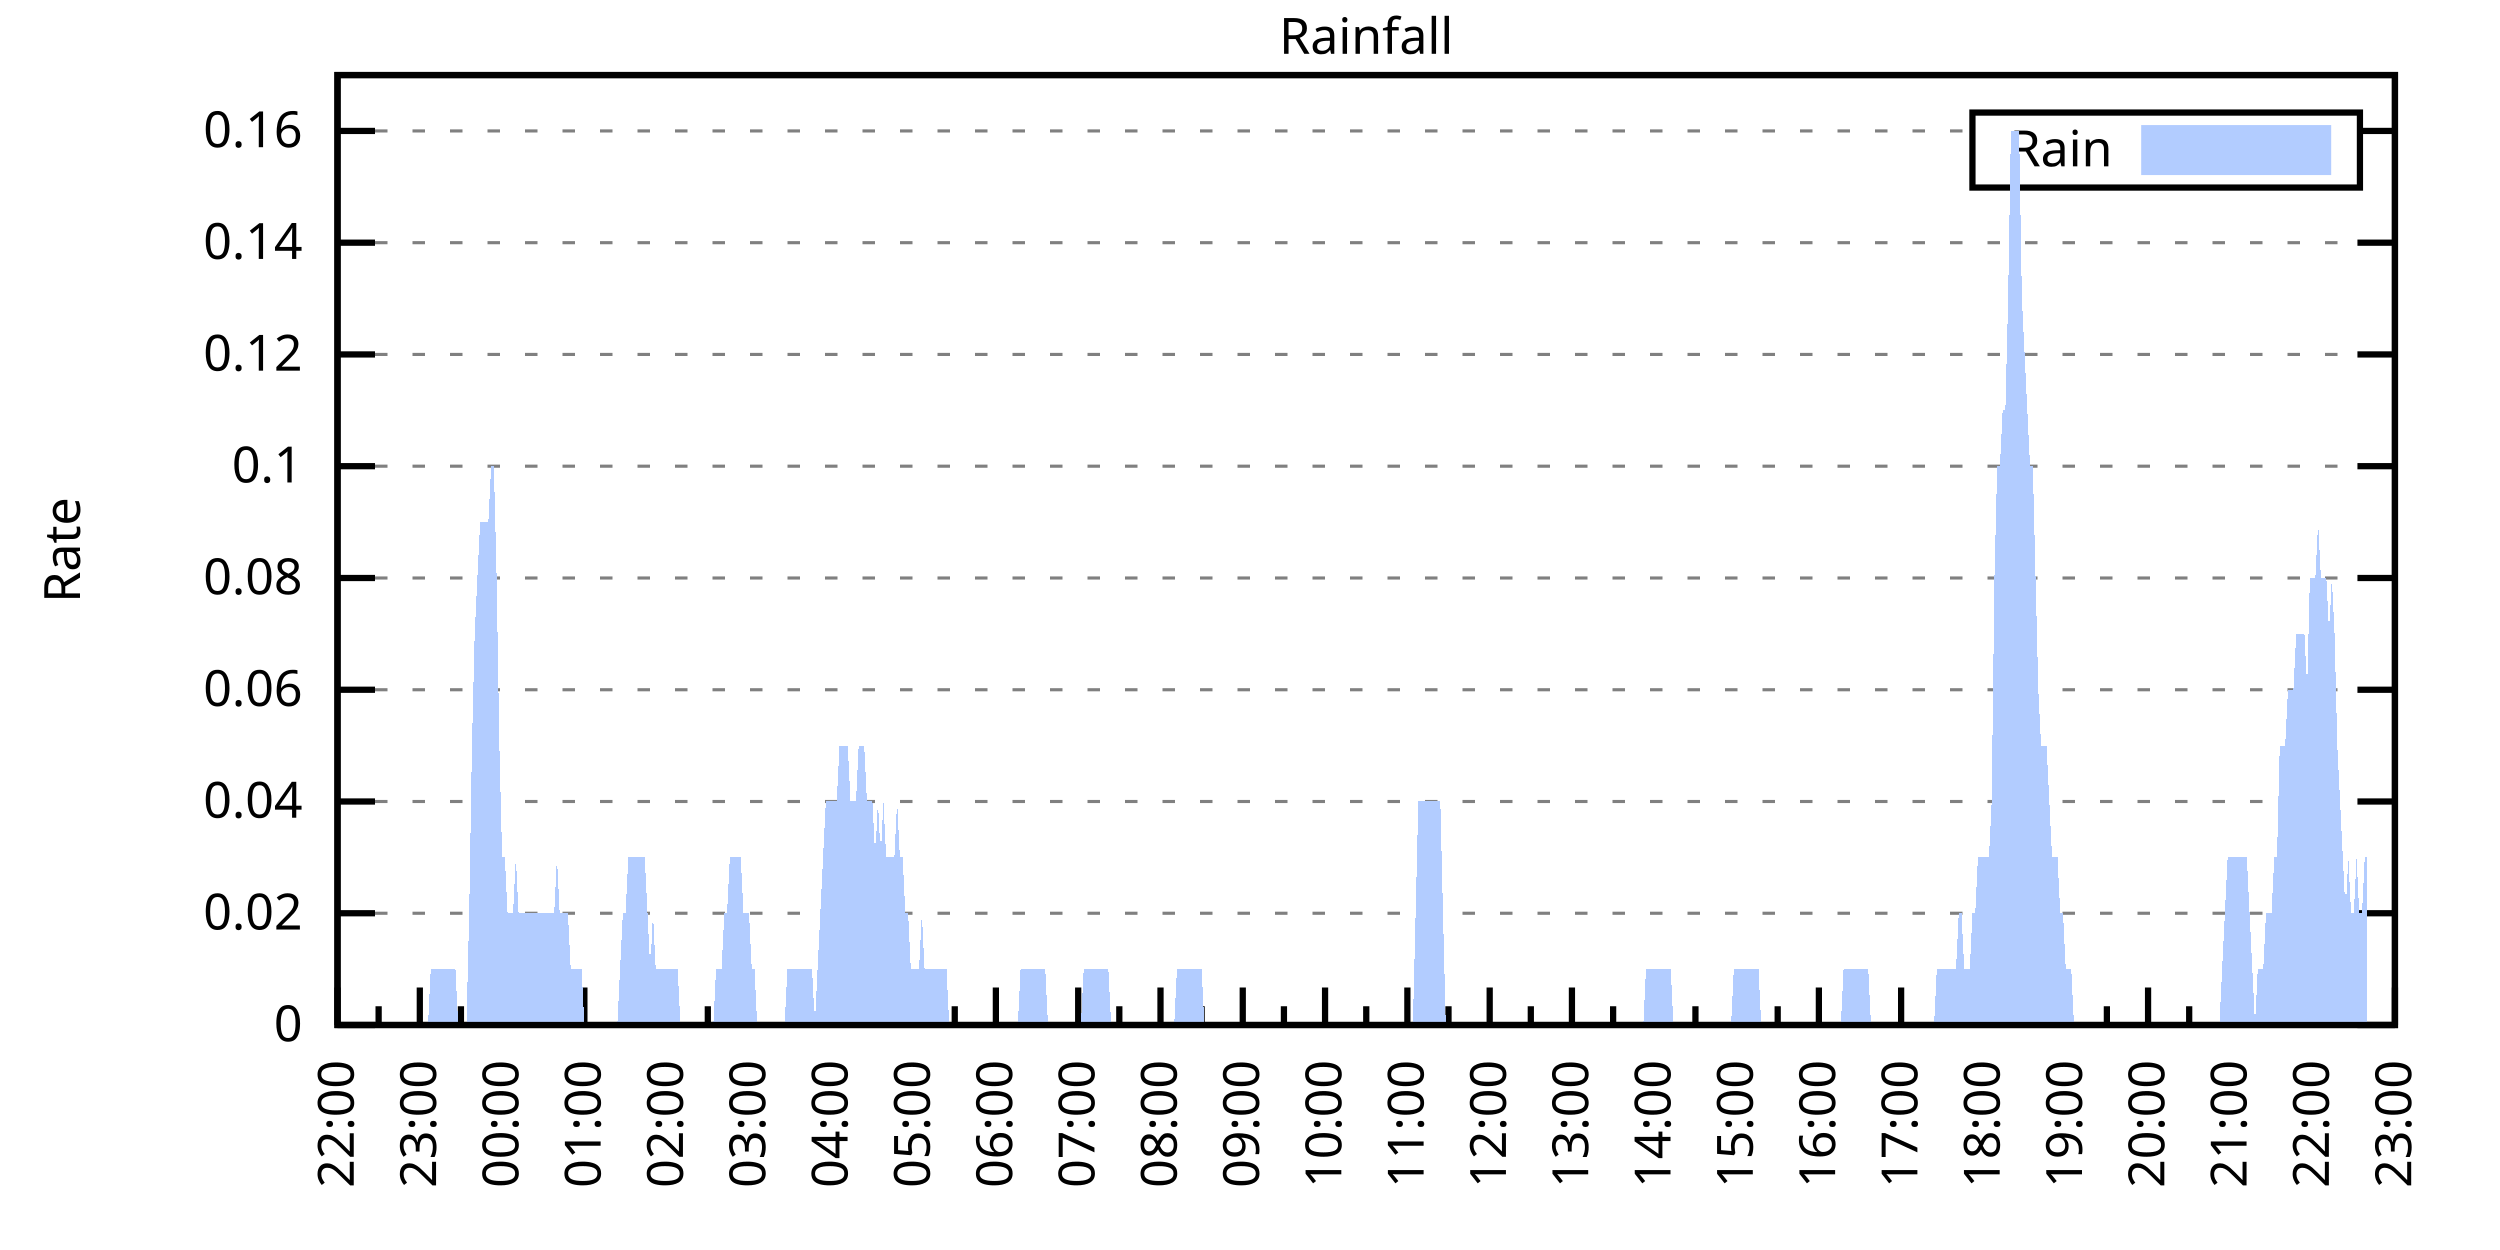
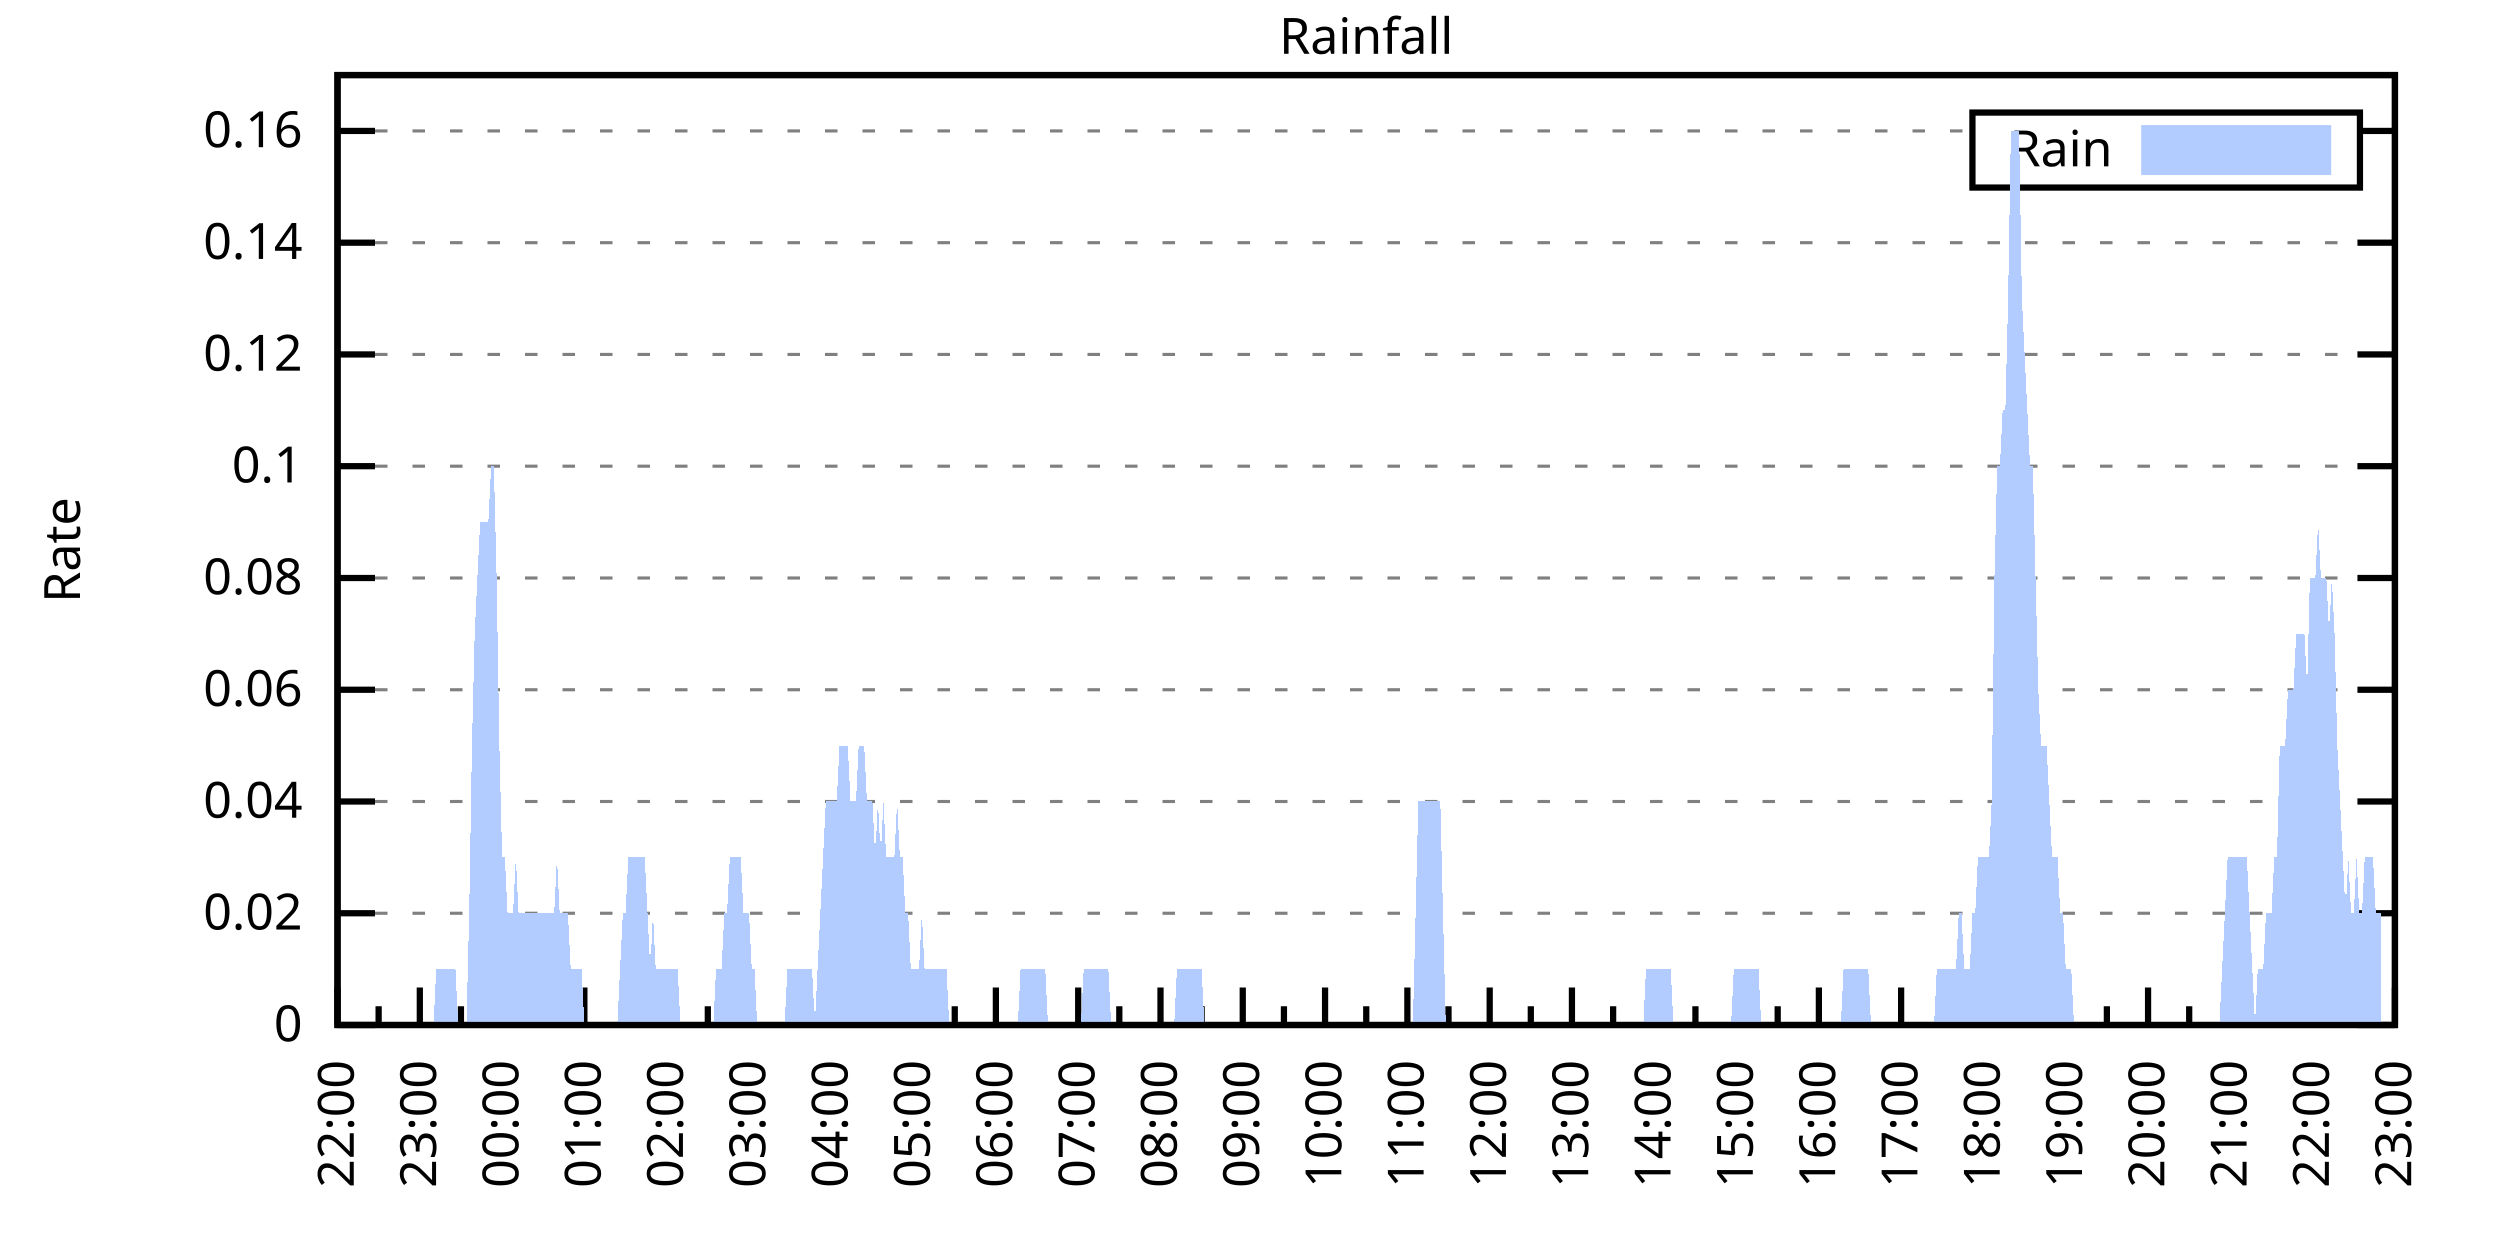
<svg xmlns="http://www.w3.org/2000/svg" xmlns:xlink="http://www.w3.org/1999/xlink" width="400" height="200" viewBox="0 0 400 200">
  <g id="gnuplot_canvas">
    <rect x="0" y="0" width="400" height="200" fill="none" />
    <defs>
      <circle id="gpDot" r="0.5" stroke-width="0.5" stroke="currentColor" />
      <path id="gpPt0" stroke-width="0.333" stroke="currentColor" d="M-1,0 h2 M0,-1 v2" />
      <path id="gpPt1" stroke-width="0.333" stroke="currentColor" d="M-1,-1 L1,1 M1,-1 L-1,1" />
      <path id="gpPt2" stroke-width="0.333" stroke="currentColor" d="M-1,0 L1,0 M0,-1 L0,1 M-1,-1 L1,1 M-1,1 L1,-1" />
      <rect id="gpPt3" stroke-width="0.333" stroke="currentColor" x="-1" y="-1" width="2" height="2" />
      <rect id="gpPt4" stroke-width="0.333" stroke="currentColor" fill="currentColor" x="-1" y="-1" width="2" height="2" />
      <circle id="gpPt5" stroke-width="0.333" stroke="currentColor" cx="0" cy="0" r="1" />
      <use xlink:href="#gpPt5" id="gpPt6" fill="currentColor" stroke="none" />
      <path id="gpPt7" stroke-width="0.333" stroke="currentColor" d="M0,-1.33 L-1.33,0.67 L1.33,0.67 z" />
      <use xlink:href="#gpPt7" id="gpPt8" fill="currentColor" stroke="none" />
      <use xlink:href="#gpPt7" id="gpPt9" stroke="currentColor" transform="rotate(180)" />
      <use xlink:href="#gpPt9" id="gpPt10" fill="currentColor" stroke="none" />
      <use xlink:href="#gpPt3" id="gpPt11" stroke="currentColor" transform="rotate(45)" />
      <use xlink:href="#gpPt11" id="gpPt12" fill="currentColor" stroke="none" />
      <path id="gpPt13" stroke-width="0.333" stroke="currentColor" d="M0,1.330 L1.265,0.411 L0.782,-1.067 L-0.782,-1.076 L-1.265,0.411 z" />
      <use xlink:href="#gpPt13" id="gpPt14" fill="currentColor" stroke="none" />
      <filter id="textbox" filterUnits="objectBoundingBox" x="0" y="0" height="1" width="1">
        <feFlood flood-color="white" flood-opacity="1" result="bgnd" />
        <feComposite in="SourceGraphic" in2="bgnd" operator="atop" />
      </filter>
      <filter id="greybox" filterUnits="objectBoundingBox" x="0" y="0" height="1" width="1">
        <feFlood flood-color="lightgrey" flood-opacity="1" result="grey" />
        <feComposite in="SourceGraphic" in2="grey" operator="atop" />
      </filter>
    </defs>
    <g fill="none" color="white" stroke="currentColor" stroke-width="1.00" stroke-linecap="butt" stroke-linejoin="miter">
</g>
    <g fill="none" color="black" stroke="currentColor" stroke-width="1.00" stroke-linecap="butt" stroke-linejoin="miter">
      <g stroke="none" shape-rendering="crispEdges">
        <polygon fill="rgb(255, 255, 255)" points="54.00,164.00 383.18,164.00 383.18,12.02 54.00,12.02 " />
      </g>
    </g>
    <g fill="none" color="black" stroke="currentColor" stroke-width="1.00" stroke-linecap="butt" stroke-linejoin="miter">
</g>
    <g fill="none" color="black" stroke="black" stroke-width="0.50" stroke-linecap="butt" stroke-linejoin="miter">
</g>
    <g fill="none" color="gray" stroke="currentColor" stroke-width="0.50" stroke-linecap="butt" stroke-linejoin="miter">
      <path stroke="gray" stroke-dasharray="2,4" class="gridline" d="M54.00,164.00 L383.19,164.00  " />
    </g>
    <g fill="none" color="gray" stroke="gray" stroke-width="1.00" stroke-linecap="butt" stroke-linejoin="miter">
</g>
    <g fill="none" color="black" stroke="currentColor" stroke-width="1.00" stroke-linecap="butt" stroke-linejoin="miter">
      <path stroke="black" d="M54.00,164.00 L60.00,164.00 M383.19,164.00 L377.19,164.00  " />
      <g transform="translate(48.40,166.60)" stroke="none" fill="black" font-family="Sans" font-size="8.00" text-anchor="end">
        <text>
          <tspan font-family="Sans"> 0</tspan>
        </text>
      </g>
    </g>
    <g fill="none" color="black" stroke="currentColor" stroke-width="1.00" stroke-linecap="butt" stroke-linejoin="miter">
</g>
    <g fill="none" color="black" stroke="black" stroke-width="0.50" stroke-linecap="butt" stroke-linejoin="miter">
</g>
    <g fill="none" color="gray" stroke="currentColor" stroke-width="0.50" stroke-linecap="butt" stroke-linejoin="miter">
      <path stroke="gray" stroke-dasharray="2,4" class="gridline" d="M54.00,146.12 L383.19,146.12  " />
    </g>
    <g fill="none" color="gray" stroke="gray" stroke-width="1.00" stroke-linecap="butt" stroke-linejoin="miter">
</g>
    <g fill="none" color="black" stroke="currentColor" stroke-width="1.00" stroke-linecap="butt" stroke-linejoin="miter">
      <path stroke="black" d="M54.00,146.12 L60.00,146.12 M383.19,146.12 L377.19,146.12  " />
      <g transform="translate(48.40,148.72)" stroke="none" fill="black" font-family="Sans" font-size="8.00" text-anchor="end">
        <text>
          <tspan font-family="Sans"> 0.02</tspan>
        </text>
      </g>
    </g>
    <g fill="none" color="black" stroke="currentColor" stroke-width="1.00" stroke-linecap="butt" stroke-linejoin="miter">
</g>
    <g fill="none" color="black" stroke="black" stroke-width="0.50" stroke-linecap="butt" stroke-linejoin="miter">
</g>
    <g fill="none" color="gray" stroke="currentColor" stroke-width="0.50" stroke-linecap="butt" stroke-linejoin="miter">
      <path stroke="gray" stroke-dasharray="2,4" class="gridline" d="M54.00,128.24 L383.19,128.24  " />
    </g>
    <g fill="none" color="gray" stroke="gray" stroke-width="1.00" stroke-linecap="butt" stroke-linejoin="miter">
</g>
    <g fill="none" color="black" stroke="currentColor" stroke-width="1.00" stroke-linecap="butt" stroke-linejoin="miter">
      <path stroke="black" d="M54.00,128.24 L60.00,128.24 M383.19,128.24 L377.19,128.24  " />
      <g transform="translate(48.40,130.84)" stroke="none" fill="black" font-family="Sans" font-size="8.00" text-anchor="end">
        <text>
          <tspan font-family="Sans"> 0.04</tspan>
        </text>
      </g>
    </g>
    <g fill="none" color="black" stroke="currentColor" stroke-width="1.00" stroke-linecap="butt" stroke-linejoin="miter">
</g>
    <g fill="none" color="black" stroke="black" stroke-width="0.50" stroke-linecap="butt" stroke-linejoin="miter">
</g>
    <g fill="none" color="gray" stroke="currentColor" stroke-width="0.50" stroke-linecap="butt" stroke-linejoin="miter">
      <path stroke="gray" stroke-dasharray="2,4" class="gridline" d="M54.00,110.36 L383.19,110.36  " />
    </g>
    <g fill="none" color="gray" stroke="gray" stroke-width="1.00" stroke-linecap="butt" stroke-linejoin="miter">
</g>
    <g fill="none" color="black" stroke="currentColor" stroke-width="1.00" stroke-linecap="butt" stroke-linejoin="miter">
      <path stroke="black" d="M54.00,110.36 L60.00,110.36 M383.19,110.36 L377.19,110.36  " />
      <g transform="translate(48.40,112.96)" stroke="none" fill="black" font-family="Sans" font-size="8.00" text-anchor="end">
        <text>
          <tspan font-family="Sans"> 0.06</tspan>
        </text>
      </g>
    </g>
    <g fill="none" color="black" stroke="currentColor" stroke-width="1.00" stroke-linecap="butt" stroke-linejoin="miter">
</g>
    <g fill="none" color="black" stroke="black" stroke-width="0.50" stroke-linecap="butt" stroke-linejoin="miter">
</g>
    <g fill="none" color="gray" stroke="currentColor" stroke-width="0.50" stroke-linecap="butt" stroke-linejoin="miter">
      <path stroke="gray" stroke-dasharray="2,4" class="gridline" d="M54.00,92.48 L383.19,92.48  " />
    </g>
    <g fill="none" color="gray" stroke="gray" stroke-width="1.00" stroke-linecap="butt" stroke-linejoin="miter">
</g>
    <g fill="none" color="black" stroke="currentColor" stroke-width="1.00" stroke-linecap="butt" stroke-linejoin="miter">
      <path stroke="black" d="M54.00,92.48 L60.00,92.48 M383.19,92.48 L377.19,92.48  " />
      <g transform="translate(48.40,95.08)" stroke="none" fill="black" font-family="Sans" font-size="8.00" text-anchor="end">
        <text>
          <tspan font-family="Sans"> 0.08</tspan>
        </text>
      </g>
    </g>
    <g fill="none" color="black" stroke="currentColor" stroke-width="1.00" stroke-linecap="butt" stroke-linejoin="miter">
</g>
    <g fill="none" color="black" stroke="black" stroke-width="0.50" stroke-linecap="butt" stroke-linejoin="miter">
</g>
    <g fill="none" color="gray" stroke="currentColor" stroke-width="0.50" stroke-linecap="butt" stroke-linejoin="miter">
      <path stroke="gray" stroke-dasharray="2,4" class="gridline" d="M54.00,74.59 L383.19,74.59  " />
    </g>
    <g fill="none" color="gray" stroke="gray" stroke-width="1.00" stroke-linecap="butt" stroke-linejoin="miter">
</g>
    <g fill="none" color="black" stroke="currentColor" stroke-width="1.00" stroke-linecap="butt" stroke-linejoin="miter">
      <path stroke="black" d="M54.00,74.59 L60.00,74.59 M383.19,74.59 L377.19,74.59  " />
      <g transform="translate(48.40,77.19)" stroke="none" fill="black" font-family="Sans" font-size="8.00" text-anchor="end">
        <text>
          <tspan font-family="Sans"> 0.1</tspan>
        </text>
      </g>
    </g>
    <g fill="none" color="black" stroke="currentColor" stroke-width="1.00" stroke-linecap="butt" stroke-linejoin="miter">
</g>
    <g fill="none" color="black" stroke="black" stroke-width="0.50" stroke-linecap="butt" stroke-linejoin="miter">
</g>
    <g fill="none" color="gray" stroke="currentColor" stroke-width="0.50" stroke-linecap="butt" stroke-linejoin="miter">
      <path stroke="gray" stroke-dasharray="2,4" class="gridline" d="M54.00,56.71 L383.19,56.71  " />
    </g>
    <g fill="none" color="gray" stroke="gray" stroke-width="1.00" stroke-linecap="butt" stroke-linejoin="miter">
</g>
    <g fill="none" color="black" stroke="currentColor" stroke-width="1.00" stroke-linecap="butt" stroke-linejoin="miter">
      <path stroke="black" d="M54.00,56.71 L60.00,56.71 M383.19,56.71 L377.19,56.71  " />
      <g transform="translate(48.40,59.31)" stroke="none" fill="black" font-family="Sans" font-size="8.00" text-anchor="end">
        <text>
          <tspan font-family="Sans"> 0.12</tspan>
        </text>
      </g>
    </g>
    <g fill="none" color="black" stroke="currentColor" stroke-width="1.00" stroke-linecap="butt" stroke-linejoin="miter">
</g>
    <g fill="none" color="black" stroke="black" stroke-width="0.50" stroke-linecap="butt" stroke-linejoin="miter">
</g>
    <g fill="none" color="gray" stroke="currentColor" stroke-width="0.50" stroke-linecap="butt" stroke-linejoin="miter">
      <path stroke="gray" stroke-dasharray="2,4" class="gridline" d="M54.00,38.83 L383.19,38.83  " />
    </g>
    <g fill="none" color="gray" stroke="gray" stroke-width="1.00" stroke-linecap="butt" stroke-linejoin="miter">
</g>
    <g fill="none" color="black" stroke="currentColor" stroke-width="1.00" stroke-linecap="butt" stroke-linejoin="miter">
      <path stroke="black" d="M54.00,38.83 L60.00,38.83 M383.19,38.83 L377.19,38.83  " />
      <g transform="translate(48.40,41.43)" stroke="none" fill="black" font-family="Sans" font-size="8.00" text-anchor="end">
        <text>
          <tspan font-family="Sans"> 0.14</tspan>
        </text>
      </g>
    </g>
    <g fill="none" color="black" stroke="currentColor" stroke-width="1.00" stroke-linecap="butt" stroke-linejoin="miter">
</g>
    <g fill="none" color="black" stroke="black" stroke-width="0.50" stroke-linecap="butt" stroke-linejoin="miter">
</g>
    <g fill="none" color="gray" stroke="currentColor" stroke-width="0.50" stroke-linecap="butt" stroke-linejoin="miter">
      <path stroke="gray" stroke-dasharray="2,4" class="gridline" d="M54.00,20.95 L315.59,20.95 M377.59,20.95 L383.19,20.95  " />
    </g>
    <g fill="none" color="gray" stroke="gray" stroke-width="1.00" stroke-linecap="butt" stroke-linejoin="miter">
</g>
    <g fill="none" color="black" stroke="currentColor" stroke-width="1.00" stroke-linecap="butt" stroke-linejoin="miter">
      <path stroke="black" d="M54.00,20.95 L60.00,20.95 M383.19,20.95 L377.19,20.95  " />
      <g transform="translate(48.40,23.55)" stroke="none" fill="black" font-family="Sans" font-size="8.00" text-anchor="end">
        <text>
          <tspan font-family="Sans"> 0.16</tspan>
        </text>
      </g>
    </g>
    <g fill="none" color="black" stroke="currentColor" stroke-width="1.00" stroke-linecap="butt" stroke-linejoin="miter">
      <path stroke="black" d="M54.00,164.00 L54.00,158.00  " />
      <g transform="translate(56.60,169.60) rotate(270)" stroke="none" fill="black" font-family="Sans" font-size="8.00" text-anchor="end">
        <text>
          <tspan font-family="Sans">22:00</tspan>
        </text>
      </g>
    </g>
    <g fill="none" color="black" stroke="currentColor" stroke-width="1.00" stroke-linecap="butt" stroke-linejoin="miter">
      <path stroke="black" d="M60.58,164.00 L60.58,161.00 M67.17,164.00 L67.17,158.00  " />
      <g transform="translate(69.77,169.60) rotate(270)" stroke="none" fill="black" font-family="Sans" font-size="8.00" text-anchor="end">
        <text>
          <tspan font-family="Sans">23:00</tspan>
        </text>
      </g>
    </g>
    <g fill="none" color="black" stroke="currentColor" stroke-width="1.00" stroke-linecap="butt" stroke-linejoin="miter">
      <path stroke="black" d="M73.75,164.00 L73.75,161.00 M80.34,164.00 L80.34,158.00  " />
      <g transform="translate(82.94,169.60) rotate(270)" stroke="none" fill="black" font-family="Sans" font-size="8.00" text-anchor="end">
        <text>
          <tspan font-family="Sans">00:00</tspan>
        </text>
      </g>
    </g>
    <g fill="none" color="black" stroke="currentColor" stroke-width="1.00" stroke-linecap="butt" stroke-linejoin="miter">
      <path stroke="black" d="M86.92,164.00 L86.92,161.00 M93.50,164.00 L93.50,158.00  " />
      <g transform="translate(96.10,169.60) rotate(270)" stroke="none" fill="black" font-family="Sans" font-size="8.00" text-anchor="end">
        <text>
          <tspan font-family="Sans">01:00</tspan>
        </text>
      </g>
    </g>
    <g fill="none" color="black" stroke="currentColor" stroke-width="1.00" stroke-linecap="butt" stroke-linejoin="miter">
      <path stroke="black" d="M100.09,164.00 L100.09,161.00 M106.67,164.00 L106.67,158.00  " />
      <g transform="translate(109.27,169.60) rotate(270)" stroke="none" fill="black" font-family="Sans" font-size="8.00" text-anchor="end">
        <text>
          <tspan font-family="Sans">02:00</tspan>
        </text>
      </g>
    </g>
    <g fill="none" color="black" stroke="currentColor" stroke-width="1.00" stroke-linecap="butt" stroke-linejoin="miter">
      <path stroke="black" d="M113.25,164.00 L113.25,161.00 M119.84,164.00 L119.84,158.00  " />
      <g transform="translate(122.44,169.60) rotate(270)" stroke="none" fill="black" font-family="Sans" font-size="8.00" text-anchor="end">
        <text>
          <tspan font-family="Sans">03:00</tspan>
        </text>
      </g>
    </g>
    <g fill="none" color="black" stroke="currentColor" stroke-width="1.00" stroke-linecap="butt" stroke-linejoin="miter">
      <path stroke="black" d="M126.42,164.00 L126.42,161.00 M133.01,164.00 L133.01,158.00  " />
      <g transform="translate(135.61,169.60) rotate(270)" stroke="none" fill="black" font-family="Sans" font-size="8.00" text-anchor="end">
        <text>
          <tspan font-family="Sans">04:00</tspan>
        </text>
      </g>
    </g>
    <g fill="none" color="black" stroke="currentColor" stroke-width="1.00" stroke-linecap="butt" stroke-linejoin="miter">
      <path stroke="black" d="M139.59,164.00 L139.59,161.00 M146.17,164.00 L146.17,158.00  " />
      <g transform="translate(148.77,169.60) rotate(270)" stroke="none" fill="black" font-family="Sans" font-size="8.00" text-anchor="end">
        <text>
          <tspan font-family="Sans">05:00</tspan>
        </text>
      </g>
    </g>
    <g fill="none" color="black" stroke="currentColor" stroke-width="1.00" stroke-linecap="butt" stroke-linejoin="miter">
      <path stroke="black" d="M152.76,164.00 L152.76,161.00 M159.34,164.00 L159.34,158.00  " />
      <g transform="translate(161.94,169.60) rotate(270)" stroke="none" fill="black" font-family="Sans" font-size="8.00" text-anchor="end">
        <text>
          <tspan font-family="Sans">06:00</tspan>
        </text>
      </g>
    </g>
    <g fill="none" color="black" stroke="currentColor" stroke-width="1.00" stroke-linecap="butt" stroke-linejoin="miter">
      <path stroke="black" d="M165.92,164.00 L165.92,161.00 M172.51,164.00 L172.51,158.00  " />
      <g transform="translate(175.11,169.60) rotate(270)" stroke="none" fill="black" font-family="Sans" font-size="8.00" text-anchor="end">
        <text>
          <tspan font-family="Sans">07:00</tspan>
        </text>
      </g>
    </g>
    <g fill="none" color="black" stroke="currentColor" stroke-width="1.00" stroke-linecap="butt" stroke-linejoin="miter">
      <path stroke="black" d="M179.09,164.00 L179.09,161.00 M185.68,164.00 L185.68,158.00  " />
      <g transform="translate(188.28,169.60) rotate(270)" stroke="none" fill="black" font-family="Sans" font-size="8.00" text-anchor="end">
        <text>
          <tspan font-family="Sans">08:00</tspan>
        </text>
      </g>
    </g>
    <g fill="none" color="black" stroke="currentColor" stroke-width="1.00" stroke-linecap="butt" stroke-linejoin="miter">
      <path stroke="black" d="M192.26,164.00 L192.26,161.00 M198.84,164.00 L198.84,158.00  " />
      <g transform="translate(201.44,169.60) rotate(270)" stroke="none" fill="black" font-family="Sans" font-size="8.00" text-anchor="end">
        <text>
          <tspan font-family="Sans">09:00</tspan>
        </text>
      </g>
    </g>
    <g fill="none" color="black" stroke="currentColor" stroke-width="1.00" stroke-linecap="butt" stroke-linejoin="miter">
      <path stroke="black" d="M205.43,164.00 L205.43,161.00 M212.01,164.00 L212.01,158.00  " />
      <g transform="translate(214.61,169.60) rotate(270)" stroke="none" fill="black" font-family="Sans" font-size="8.00" text-anchor="end">
        <text>
          <tspan font-family="Sans">10:00</tspan>
        </text>
      </g>
    </g>
    <g fill="none" color="black" stroke="currentColor" stroke-width="1.00" stroke-linecap="butt" stroke-linejoin="miter">
      <path stroke="black" d="M218.60,164.00 L218.60,161.00 M225.18,164.00 L225.18,158.00  " />
      <g transform="translate(227.78,169.60) rotate(270)" stroke="none" fill="black" font-family="Sans" font-size="8.00" text-anchor="end">
        <text>
          <tspan font-family="Sans">11:00</tspan>
        </text>
      </g>
    </g>
    <g fill="none" color="black" stroke="currentColor" stroke-width="1.00" stroke-linecap="butt" stroke-linejoin="miter">
      <path stroke="black" d="M231.76,164.00 L231.76,161.00 M238.35,164.00 L238.35,158.00  " />
      <g transform="translate(240.95,169.60) rotate(270)" stroke="none" fill="black" font-family="Sans" font-size="8.00" text-anchor="end">
        <text>
          <tspan font-family="Sans">12:00</tspan>
        </text>
      </g>
    </g>
    <g fill="none" color="black" stroke="currentColor" stroke-width="1.00" stroke-linecap="butt" stroke-linejoin="miter">
      <path stroke="black" d="M244.93,164.00 L244.93,161.00 M251.51,164.00 L251.51,158.00  " />
      <g transform="translate(254.11,169.60) rotate(270)" stroke="none" fill="black" font-family="Sans" font-size="8.00" text-anchor="end">
        <text>
          <tspan font-family="Sans">13:00</tspan>
        </text>
      </g>
    </g>
    <g fill="none" color="black" stroke="currentColor" stroke-width="1.00" stroke-linecap="butt" stroke-linejoin="miter">
      <path stroke="black" d="M258.10,164.00 L258.10,161.00 M264.68,164.00 L264.68,158.00  " />
      <g transform="translate(267.28,169.60) rotate(270)" stroke="none" fill="black" font-family="Sans" font-size="8.00" text-anchor="end">
        <text>
          <tspan font-family="Sans">14:00</tspan>
        </text>
      </g>
    </g>
    <g fill="none" color="black" stroke="currentColor" stroke-width="1.00" stroke-linecap="butt" stroke-linejoin="miter">
      <path stroke="black" d="M271.27,164.00 L271.27,161.00 M277.85,164.00 L277.85,158.00  " />
      <g transform="translate(280.45,169.60) rotate(270)" stroke="none" fill="black" font-family="Sans" font-size="8.00" text-anchor="end">
        <text>
          <tspan font-family="Sans">15:00</tspan>
        </text>
      </g>
    </g>
    <g fill="none" color="black" stroke="currentColor" stroke-width="1.00" stroke-linecap="butt" stroke-linejoin="miter">
      <path stroke="black" d="M284.43,164.00 L284.43,161.00 M291.02,164.00 L291.02,158.00  " />
      <g transform="translate(293.62,169.60) rotate(270)" stroke="none" fill="black" font-family="Sans" font-size="8.00" text-anchor="end">
        <text>
          <tspan font-family="Sans">16:00</tspan>
        </text>
      </g>
    </g>
    <g fill="none" color="black" stroke="currentColor" stroke-width="1.00" stroke-linecap="butt" stroke-linejoin="miter">
      <path stroke="black" d="M297.60,164.00 L297.60,161.00 M304.18,164.00 L304.18,158.00  " />
      <g transform="translate(306.78,169.60) rotate(270)" stroke="none" fill="black" font-family="Sans" font-size="8.00" text-anchor="end">
        <text>
          <tspan font-family="Sans">17:00</tspan>
        </text>
      </g>
    </g>
    <g fill="none" color="black" stroke="currentColor" stroke-width="1.00" stroke-linecap="butt" stroke-linejoin="miter">
      <path stroke="black" d="M310.77,164.00 L310.77,161.00 M317.35,164.00 L317.35,158.00  " />
      <g transform="translate(319.95,169.60) rotate(270)" stroke="none" fill="black" font-family="Sans" font-size="8.00" text-anchor="end">
        <text>
          <tspan font-family="Sans">18:00</tspan>
        </text>
      </g>
    </g>
    <g fill="none" color="black" stroke="currentColor" stroke-width="1.00" stroke-linecap="butt" stroke-linejoin="miter">
      <path stroke="black" d="M323.94,164.00 L323.94,161.00 M330.52,164.00 L330.52,158.00  " />
      <g transform="translate(333.12,169.60) rotate(270)" stroke="none" fill="black" font-family="Sans" font-size="8.00" text-anchor="end">
        <text>
          <tspan font-family="Sans">19:00</tspan>
        </text>
      </g>
    </g>
    <g fill="none" color="black" stroke="currentColor" stroke-width="1.00" stroke-linecap="butt" stroke-linejoin="miter">
      <path stroke="black" d="M337.10,164.00 L337.10,161.00 M343.69,164.00 L343.69,158.00  " />
      <g transform="translate(346.29,169.60) rotate(270)" stroke="none" fill="black" font-family="Sans" font-size="8.00" text-anchor="end">
        <text>
          <tspan font-family="Sans">20:00</tspan>
        </text>
      </g>
    </g>
    <g fill="none" color="black" stroke="currentColor" stroke-width="1.00" stroke-linecap="butt" stroke-linejoin="miter">
      <path stroke="black" d="M350.27,164.00 L350.27,161.00 M356.85,164.00 L356.85,158.00  " />
      <g transform="translate(359.45,169.60) rotate(270)" stroke="none" fill="black" font-family="Sans" font-size="8.00" text-anchor="end">
        <text>
          <tspan font-family="Sans">21:00</tspan>
        </text>
      </g>
    </g>
    <g fill="none" color="black" stroke="currentColor" stroke-width="1.00" stroke-linecap="butt" stroke-linejoin="miter">
      <path stroke="black" d="M363.44,164.00 L363.44,161.00 M370.02,164.00 L370.02,158.00  " />
      <g transform="translate(372.62,169.60) rotate(270)" stroke="none" fill="black" font-family="Sans" font-size="8.00" text-anchor="end">
        <text>
          <tspan font-family="Sans">22:00</tspan>
        </text>
      </g>
    </g>
    <g fill="none" color="black" stroke="currentColor" stroke-width="1.00" stroke-linecap="butt" stroke-linejoin="miter">
      <path stroke="black" d="M376.61,164.00 L376.61,161.00 M383.19,164.00 L383.19,158.00  " />
      <g transform="translate(385.79,169.60) rotate(270)" stroke="none" fill="black" font-family="Sans" font-size="8.00" text-anchor="end">
        <text>
          <tspan font-family="Sans">23:00</tspan>
        </text>
      </g>
    </g>
    <g fill="none" color="black" stroke="currentColor" stroke-width="1.00" stroke-linecap="butt" stroke-linejoin="miter">
</g>
    <g fill="none" color="black" stroke="currentColor" stroke-width="1.00" stroke-linecap="butt" stroke-linejoin="miter">
      <path stroke="black" d="M54.00,12.01 L54.00,164.00 L383.19,164.00 L383.19,12.01 L54.00,12.01 Z  " />
    </g>
    <g fill="none" color="black" stroke="currentColor" stroke-width="1.00" stroke-linecap="butt" stroke-linejoin="miter">
      <g transform="translate(12.80,88.01) rotate(270)" stroke="none" fill="black" font-family="Sans" font-size="8.00" text-anchor="middle">
        <text>
          <tspan font-family="Sans">Rate</tspan>
        </text>
      </g>
    </g>
    <g fill="none" color="black" stroke="currentColor" stroke-width="1.00" stroke-linecap="butt" stroke-linejoin="miter">
</g>
    <g fill="none" color="black" stroke="currentColor" stroke-width="1.00" stroke-linecap="butt" stroke-linejoin="miter">
      <path stroke="black" d="M315.59,30.01 L315.59,18.01 L377.59,18.01 L377.59,30.01 L315.59,30.01 Z  " />
    </g>
    <g id="Rainfall_plot_1">
      <g fill="none" color="white" stroke="black" stroke-width="2.00" stroke-linecap="butt" stroke-linejoin="miter">
</g>
      <g fill="none" color="black" stroke="currentColor" stroke-width="2.00" stroke-linecap="butt" stroke-linejoin="miter">
        <g transform="translate(337.99,26.61)" stroke="none" fill="black" font-family="Sans" font-size="8.00" text-anchor="end">
          <text>
            <tspan font-family="Sans">Rain</tspan>
          </text>
        </g>
      </g>
      <g fill="none" color="black" stroke="currentColor" stroke-width="2.00" stroke-linecap="butt" stroke-linejoin="miter">
        <g stroke="none" shape-rendering="crispEdges">
          <polygon fill="rgb(178, 204, 255)" points="343.59,27.01 371.99,27.01 371.99,21.01 343.59,21.01 " />
        </g>
        <path stroke="rgb(178, 204, 255)" d="M343.59,27.01 L371.99,27.01 L371.99,21.01 L343.59,21.01 L343.59,27.01 Z  " />
      </g>
      <g fill="none" color="black" stroke="currentColor" stroke-width="2.00" stroke-linecap="butt" stroke-linejoin="miter">
        <g stroke="none" shape-rendering="crispEdges">
-           <polygon fill="rgb(178, 204, 255)" points="63.22,164.00 63.66,164.00 64.10,164.00 64.53,164.00 64.97,164.00 65.41,164.00 65.85,164.00 66.29,164.00 66.73,164.00 67.17,164.00 67.61,164.00 68.05,164.00 68.48,164.00 68.92,155.06 69.36,155.06 69.80,155.06 70.24,155.06 70.68,155.06 71.12,155.06 71.56,155.06 72.00,155.06 72.43,155.06 72.87,155.06 73.31,164.00 73.75,164.00 74.19,164.00 74.63,164.00 75.07,146.12 75.51,119.30 75.95,101.42 76.38,92.48 76.82,83.53 77.26,83.53 77.70,83.53 78.14,83.53 78.58,74.59 79.02,74.59 79.46,92.48 79.90,119.30 80.34,137.18 80.77,137.18 81.21,146.12 81.65,146.12 82.09,146.12 82.53,137.18 82.97,146.12 83.41,146.12 83.85,146.12 84.29,146.12 84.72,146.12 85.16,146.12 85.60,146.12 86.04,146.12 86.48,146.12 86.92,146.12 87.36,146.12 87.80,146.12 88.24,146.12 88.67,146.12 89.11,137.18 89.55,146.12 89.99,146.12 90.43,146.12 90.87,146.12 91.31,155.06 91.75,155.06 92.19,155.06 92.62,155.06 93.06,155.06 93.50,164.00 93.94,164.00 94.38,164.00 94.82,164.00 95.26,164.00 95.70,164.00 96.14,164.00 96.58,164.00 97.01,164.00 97.45,164.00 97.89,164.00 98.33,164.00 98.77,164.00 99.21,155.06 99.65,146.12 100.09,146.12 100.53,137.18 100.96,137.18 101.40,137.18 101.84,137.18 102.28,137.18 102.72,137.18 103.16,137.18 103.60,146.12 104.04,155.06 104.48,146.12 104.91,155.06 105.35,155.06 105.79,155.06 106.23,155.06 106.67,155.06 107.11,155.06 107.55,155.06 107.99,155.06 108.43,155.06 108.87,164.00 109.30,164.00 109.74,164.00 110.18,164.00 110.62,164.00 111.06,164.00 111.50,164.00 111.94,164.00 112.38,164.00 112.82,164.00 113.25,164.00 113.69,164.00 114.13,164.00 114.57,155.06 115.01,155.06 115.45,155.06 115.89,146.12 116.33,146.12 116.77,137.18 117.20,137.18 117.64,137.18 118.08,137.18 118.52,137.18 118.96,146.12 119.40,146.12 119.84,146.12 120.28,155.06 120.72,155.06 121.15,164.00 121.59,164.00 122.03,164.00 122.47,164.00 122.91,164.00 123.35,164.00 123.79,164.00 124.23,164.00 124.67,164.00 125.11,164.00 125.54,164.00 125.98,155.06 126.42,155.06 126.86,155.06 127.30,155.06 127.74,155.06 128.18,155.06 128.62,155.06 129.06,155.06 129.49,155.06 129.93,155.06 130.37,164.00 130.81,155.06 131.25,146.12 131.69,137.18 132.13,128.24 132.57,128.24 133.01,128.24 133.44,128.24 133.88,128.24 134.32,119.30 134.76,119.30 135.20,119.30 135.64,119.30 136.08,128.24 136.52,128.24 136.96,128.24 137.39,119.30 137.83,119.30 138.27,119.30 138.71,128.24 139.15,128.24 139.59,128.24 140.03,137.18 140.47,128.24 140.91,137.18 141.35,128.24 141.78,137.18 142.22,137.18 142.66,137.18 143.10,137.18 143.54,128.24 143.98,137.18 144.42,137.18 144.86,146.12 145.30,146.12 145.73,155.06 146.17,155.06 146.61,155.06 147.05,155.06 147.49,146.12 147.93,155.06 148.37,155.06 148.81,155.06 149.25,155.06 149.68,155.06 150.12,155.06 150.56,155.06 151.00,155.06 151.44,155.06 151.88,164.00 152.32,164.00 152.76,164.00 153.20,164.00 153.63,164.00 154.07,164.00 154.51,164.00 154.95,164.00 155.39,164.00 155.83,164.00 156.27,164.00 156.71,164.00 157.15,164.00 157.59,164.00 158.02,164.00 158.46,164.00 158.90,164.00 159.34,164.00 159.78,164.00 160.22,164.00 160.66,164.00 161.10,164.00 161.54,164.00 161.97,164.00 162.41,164.00 162.85,164.00 163.29,155.06 163.73,155.06 164.17,155.06 164.61,155.06 165.05,155.06 165.49,155.06 165.92,155.06 166.36,155.06 166.80,155.06 167.24,155.06 167.68,164.00 168.12,164.00 168.56,164.00 169.00,164.00 169.44,164.00 169.87,164.00 170.31,164.00 170.75,164.00 171.19,164.00 171.63,164.00 172.07,164.00 172.51,164.00 172.95,164.00 173.39,155.06 173.83,155.06 174.26,155.06 174.70,155.06 175.14,155.06 175.58,155.06 176.02,155.06 176.46,155.06 176.90,155.06 177.34,155.06 177.78,164.00 178.21,164.00 178.65,164.00 179.09,164.00 179.53,164.00 179.97,164.00 180.41,164.00 180.85,164.00 181.29,164.00 181.73,164.00 182.16,164.00 182.60,164.00 183.04,164.00 183.48,164.00 183.92,164.00 184.36,164.00 184.80,164.00 185.24,164.00 185.68,164.00 186.11,164.00 186.55,164.00 186.99,164.00 187.43,164.00 187.87,164.00 188.31,155.06 188.75,155.06 189.19,155.06 189.63,155.06 190.07,155.06 190.50,155.06 190.94,155.06 191.38,155.06 191.82,155.06 192.26,155.06 192.70,164.00 193.14,164.00 193.58,164.00 194.02,164.00 194.45,164.00 194.89,164.00 195.33,164.00 195.77,164.00 196.21,164.00 196.65,164.00 197.09,164.00 197.53,164.00 197.97,164.00 198.40,164.00 198.84,164.00 199.28,164.00 199.72,164.00 200.16,164.00 200.60,164.00 201.04,164.00 201.48,164.00 201.92,164.00 202.35,164.00 202.79,164.00 203.23,164.00 203.67,164.00 204.11,164.00 204.55,164.00 204.99,164.00 205.43,164.00 205.87,164.00 206.31,164.00 206.74,164.00 207.18,164.00 207.62,164.00 208.06,164.00 208.50,164.00 208.94,164.00 209.38,164.00 209.82,164.00 210.26,164.00 210.69,164.00 211.13,164.00 211.57,164.00 212.01,164.00 212.45,164.00 212.89,164.00 213.33,164.00 213.77,164.00 214.21,164.00 214.64,164.00 215.08,164.00 215.52,164.00 215.96,164.00 216.40,164.00 216.84,164.00 217.28,164.00 217.72,164.00 218.16,164.00 218.60,164.00 219.03,164.00 219.47,164.00 219.91,164.00 220.35,164.00 220.79,164.00 221.23,164.00 221.67,164.00 222.11,164.00 222.55,164.00 222.98,164.00 223.42,164.00 223.86,164.00 224.30,164.00 224.74,164.00 225.18,164.00 225.62,164.00 226.06,164.00 226.50,146.12 226.93,128.24 227.37,128.24 227.81,128.24 228.25,128.24 228.69,128.24 229.13,128.24 229.57,128.24 230.01,128.24 230.45,128.24 230.88,146.12 231.32,164.00 231.76,164.00 232.20,164.00 232.64,164.00 233.08,164.00 233.52,164.00 233.96,164.00 234.40,164.00 234.84,164.00 235.27,164.00 235.71,164.00 236.15,164.00 236.59,164.00 237.03,164.00 237.47,164.00 237.91,164.00 238.35,164.00 238.79,164.00 239.22,164.00 239.66,164.00 240.10,164.00 240.54,164.00 240.98,164.00 241.42,164.00 241.86,164.00 242.30,164.00 242.74,164.00 243.17,164.00 243.61,164.00 244.05,164.00 244.49,164.00 244.93,164.00 245.37,164.00 245.81,164.00 246.25,164.00 246.69,164.00 247.12,164.00 247.56,164.00 248.00,164.00 248.44,164.00 248.88,164.00 249.32,164.00 249.76,164.00 250.20,164.00 250.64,164.00 251.08,164.00 251.51,164.00 251.95,164.00 252.39,164.00 252.83,164.00 253.27,164.00 253.71,164.00 254.15,164.00 254.59,164.00 255.03,164.00 255.46,164.00 255.90,164.00 256.34,164.00 256.78,164.00 257.22,164.00 257.66,164.00 258.10,164.00 258.54,164.00 258.98,164.00 259.41,164.00 259.85,164.00 260.29,164.00 260.73,164.00 261.17,164.00 261.61,164.00 262.05,164.00 262.49,164.00 262.93,164.00 263.36,155.06 263.80,155.06 264.24,155.06 264.68,155.06 265.12,155.06 265.56,155.06 266.00,155.06 266.44,155.06 266.88,155.06 267.32,155.06 267.75,164.00 268.19,164.00 268.63,164.00 269.07,164.00 269.51,164.00 269.95,164.00 270.39,164.00 270.83,164.00 271.27,164.00 271.70,164.00 272.14,164.00 272.58,164.00 273.02,164.00 273.46,164.00 273.90,164.00 274.34,164.00 274.78,164.00 275.22,164.00 275.65,164.00 276.09,164.00 276.53,164.00 276.97,164.00 277.41,155.06 277.85,155.06 278.29,155.06 278.73,155.06 279.17,155.06 279.60,155.06 280.04,155.06 280.48,155.06 280.92,155.06 281.36,155.06 281.80,164.00 282.24,164.00 282.68,164.00 283.12,164.00 283.56,164.00 283.99,164.00 284.43,164.00 284.87,164.00 285.31,164.00 285.75,164.00 286.19,164.00 286.63,164.00 287.07,164.00 287.51,164.00 287.94,164.00 288.38,164.00 288.82,164.00 289.26,164.00 289.70,164.00 290.14,164.00 290.58,164.00 291.02,164.00 291.46,164.00 291.89,164.00 292.33,164.00 292.77,164.00 293.21,164.00 293.65,164.00 294.09,164.00 294.53,164.00 294.97,155.06 295.41,155.06 295.84,155.06 296.28,155.06 296.72,155.06 297.16,155.06 297.60,155.06 298.04,155.06 298.48,155.06 298.92,155.06 299.36,164.00 299.80,164.00 300.23,164.00 300.67,164.00 301.11,164.00 301.55,164.00 301.99,164.00 302.43,164.00 302.87,164.00 303.31,164.00 303.75,164.00 304.18,164.00 304.62,164.00 305.06,164.00 305.50,164.00 305.94,164.00 306.38,164.00 306.82,164.00 307.26,164.00 307.70,164.00 308.13,164.00 308.57,164.00 309.01,164.00 309.45,164.00 309.89,155.06 310.33,155.06 310.77,155.06 311.21,155.06 311.65,155.06 312.08,155.06 312.52,155.06 312.96,155.06 313.40,146.12 313.84,146.12 314.28,155.06 314.72,155.06 315.16,155.06 315.60,146.12 316.04,146.12 316.47,137.18 316.91,137.18 317.35,137.18 317.79,137.18 318.23,137.18 318.67,128.24 319.11,92.48 319.55,74.59 319.99,74.59 320.42,65.65 320.86,65.65 321.30,47.77 321.74,20.95 322.18,20.95 322.62,20.95 323.06,20.95 323.50,47.77 323.94,56.71 324.37,65.65 324.81,74.59 325.25,74.59 325.69,92.48 326.13,110.36 326.57,119.30 327.01,119.30 327.45,119.30 327.89,128.24 328.33,137.18 328.76,137.18 329.20,137.18 329.64,146.12 330.08,146.12 330.52,155.06 330.96,155.06 331.40,155.06 331.84,164.00 332.28,164.00 332.71,164.00 333.15,164.00 333.59,164.00 334.03,164.00 334.47,164.00 334.91,164.00 335.35,164.00 335.79,164.00 336.23,164.00 336.66,164.00 337.10,164.00 337.54,164.00 337.98,164.00 338.42,164.00 338.86,164.00 339.30,164.00 339.74,164.00 340.18,164.00 340.61,164.00 341.05,164.00 341.49,164.00 341.93,164.00 342.37,164.00 342.81,164.00 343.25,164.00 343.69,164.00 344.13,164.00 344.57,164.00 345.00,164.00 346.76,164.00 347.20,164.00 347.64,164.00 348.08,164.00 348.52,164.00 348.95,164.00 349.39,164.00 349.83,164.00 350.27,164.00 350.71,164.00 351.15,164.00 351.59,164.00 352.03,164.00 352.47,164.00 352.90,164.00 353.34,164.00 353.78,164.00 354.22,164.00 354.66,164.00 355.10,164.00 355.54,155.06 355.98,146.12 356.42,137.18 356.85,137.18 357.29,137.18 357.73,137.18 358.17,137.18 358.61,137.18 359.05,137.18 359.49,137.18 359.93,146.12 360.37,155.06 360.81,164.00 361.24,155.06 361.68,155.06 362.12,155.06 362.56,146.12 363.00,146.12 363.44,146.12 363.88,137.18 364.32,137.18 364.76,119.30 365.19,119.30 365.63,119.30 366.07,110.36 366.51,110.36 366.95,110.36 367.39,101.42 367.83,101.42 368.27,101.42 368.71,101.42 369.14,110.36 369.58,92.48 370.02,92.48 370.46,92.48 370.90,83.53 371.34,92.48 371.78,92.48 372.22,92.48 372.66,101.42 373.09,92.48 373.53,101.42 373.97,119.30 374.41,128.24 374.85,137.18 375.29,146.12 375.73,137.18 376.17,146.12 376.61,146.12 377.05,137.18 377.48,146.12 377.92,146.12 378.36,137.18 378.80,137.18 378.80,164.00 63.22,164.00 " />
+           <polygon fill="rgb(178, 204, 255)" points="65.41,164.00 65.85,164.00 66.29,164.00 66.73,164.00 67.17,164.00 67.61,164.00 68.05,164.00 68.48,164.00 68.92,164.00 69.36,164.00 69.80,155.06 70.24,155.06 70.68,155.06 71.12,155.06 71.56,155.06 72.00,155.06 72.43,155.06 72.87,155.06 73.31,164.00 73.75,164.00 74.19,164.00 74.63,164.00 75.07,146.12 75.51,119.30 75.95,101.42 76.38,92.48 76.82,83.53 77.26,83.53 77.70,83.53 78.14,83.53 78.58,74.59 79.02,74.59 79.46,92.48 79.90,119.30 80.34,137.18 80.77,137.18 81.21,146.12 81.65,146.12 82.09,146.12 82.53,137.18 82.97,146.12 83.41,146.12 83.85,146.12 84.29,146.12 84.72,146.12 85.16,146.12 85.60,146.12 86.04,146.12 86.48,146.12 86.92,146.12 87.36,146.12 87.80,146.12 88.24,146.12 88.67,146.12 89.11,137.18 89.55,146.12 89.99,146.12 90.43,146.12 90.87,146.12 91.31,155.06 91.75,155.06 92.19,155.06 92.62,155.06 93.06,155.06 93.50,164.00 93.94,164.00 94.38,164.00 94.82,164.00 95.26,164.00 95.70,164.00 96.14,164.00 96.58,164.00 97.01,164.00 97.45,164.00 97.89,164.00 98.33,164.00 98.77,164.00 99.21,155.06 99.65,146.12 100.09,146.12 100.53,137.18 100.96,137.18 101.40,137.18 101.84,137.18 102.28,137.18 102.72,137.18 103.16,137.18 103.60,146.12 104.04,155.06 104.48,146.12 104.91,155.06 105.35,155.06 105.79,155.06 106.23,155.06 106.67,155.06 107.11,155.06 107.55,155.06 107.99,155.06 108.43,155.06 108.87,164.00 109.30,164.00 109.74,164.00 110.18,164.00 110.62,164.00 111.06,164.00 111.50,164.00 111.94,164.00 112.38,164.00 112.82,164.00 113.25,164.00 113.69,164.00 114.13,164.00 114.57,155.06 115.01,155.06 115.45,155.06 115.89,146.12 116.33,146.12 116.77,137.18 117.20,137.18 117.64,137.18 118.08,137.18 118.52,137.18 118.96,146.12 119.40,146.12 119.84,146.12 120.28,155.06 120.72,155.06 121.15,164.00 121.59,164.00 122.03,164.00 122.47,164.00 122.91,164.00 123.35,164.00 123.79,164.00 124.23,164.00 124.67,164.00 125.11,164.00 125.54,164.00 125.98,155.06 126.42,155.06 126.86,155.06 127.30,155.06 127.74,155.06 128.18,155.06 128.62,155.06 129.06,155.06 129.49,155.06 129.93,155.06 130.37,164.00 130.81,155.06 131.25,146.12 131.69,137.18 132.13,128.24 132.57,128.24 133.01,128.24 133.44,128.24 133.88,128.24 134.32,119.30 134.76,119.30 135.20,119.30 135.64,119.30 136.08,128.24 136.52,128.24 136.96,128.24 137.39,119.30 137.83,119.30 138.27,119.30 138.71,128.24 139.15,128.24 139.59,128.24 140.03,137.18 140.47,128.24 140.91,137.18 141.35,128.24 141.78,137.18 142.22,137.18 142.66,137.18 143.10,137.18 143.54,128.24 143.98,137.18 144.42,137.18 144.86,146.12 145.30,146.12 145.73,155.06 146.17,155.06 146.61,155.06 147.05,155.06 147.49,146.12 147.93,155.06 148.37,155.06 148.81,155.06 149.25,155.06 149.68,155.06 150.12,155.06 150.56,155.06 151.00,155.06 151.44,155.06 151.88,164.00 152.32,164.00 152.76,164.00 153.20,164.00 153.63,164.00 154.07,164.00 154.51,164.00 154.95,164.00 155.39,164.00 155.83,164.00 156.27,164.00 156.71,164.00 157.15,164.00 157.59,164.00 158.02,164.00 158.46,164.00 158.90,164.00 159.34,164.00 159.78,164.00 160.22,164.00 160.66,164.00 161.10,164.00 161.54,164.00 161.97,164.00 162.41,164.00 162.85,164.00 163.29,155.06 163.73,155.06 164.17,155.06 164.61,155.06 165.05,155.06 165.49,155.06 165.92,155.06 166.36,155.06 166.80,155.06 167.24,155.06 167.68,164.00 168.12,164.00 168.56,164.00 169.00,164.00 169.44,164.00 169.87,164.00 170.31,164.00 170.75,164.00 171.19,164.00 171.63,164.00 172.07,164.00 172.51,164.00 172.95,164.00 173.39,155.06 173.83,155.06 174.26,155.06 174.70,155.06 175.14,155.06 175.58,155.06 176.02,155.06 176.46,155.06 176.90,155.06 177.34,155.06 177.78,164.00 178.21,164.00 178.65,164.00 179.09,164.00 179.53,164.00 179.97,164.00 180.41,164.00 180.85,164.00 181.29,164.00 181.73,164.00 182.16,164.00 182.60,164.00 183.04,164.00 183.48,164.00 183.92,164.00 184.36,164.00 184.80,164.00 185.24,164.00 185.68,164.00 186.11,164.00 186.55,164.00 186.99,164.00 187.43,164.00 187.87,164.00 188.31,155.06 188.75,155.06 189.19,155.06 189.63,155.06 190.07,155.06 190.50,155.06 190.94,155.06 191.38,155.06 191.82,155.06 192.26,155.06 192.70,164.00 193.14,164.00 193.58,164.00 194.02,164.00 194.45,164.00 194.89,164.00 195.33,164.00 195.77,164.00 196.21,164.00 196.65,164.00 197.09,164.00 197.53,164.00 197.97,164.00 198.40,164.00 198.84,164.00 199.28,164.00 199.72,164.00 200.16,164.00 200.60,164.00 201.04,164.00 201.48,164.00 201.92,164.00 202.35,164.00 202.79,164.00 203.23,164.00 203.67,164.00 204.11,164.00 204.55,164.00 204.99,164.00 205.43,164.00 205.87,164.00 206.31,164.00 206.74,164.00 207.18,164.00 207.62,164.00 208.06,164.00 208.50,164.00 208.94,164.00 209.38,164.00 209.82,164.00 210.26,164.00 210.69,164.00 211.13,164.00 211.57,164.00 212.01,164.00 212.45,164.00 212.89,164.00 213.33,164.00 213.77,164.00 214.21,164.00 214.64,164.00 215.08,164.00 215.52,164.00 215.96,164.00 216.40,164.00 216.84,164.00 217.28,164.00 217.72,164.00 218.16,164.00 218.60,164.00 219.03,164.00 219.47,164.00 219.91,164.00 220.35,164.00 220.79,164.00 221.23,164.00 221.67,164.00 222.11,164.00 222.55,164.00 222.98,164.00 223.42,164.00 223.86,164.00 224.30,164.00 224.74,164.00 225.18,164.00 225.62,164.00 226.06,164.00 226.50,146.12 226.93,128.24 227.37,128.24 227.81,128.24 228.25,128.24 228.69,128.24 229.13,128.24 229.57,128.24 230.01,128.24 230.45,128.24 230.88,146.12 231.32,164.00 231.76,164.00 232.20,164.00 232.64,164.00 233.08,164.00 233.52,164.00 233.96,164.00 234.40,164.00 234.84,164.00 235.27,164.00 235.71,164.00 236.15,164.00 236.59,164.00 237.03,164.00 237.47,164.00 237.91,164.00 238.35,164.00 238.79,164.00 239.22,164.00 239.66,164.00 240.10,164.00 240.54,164.00 240.98,164.00 241.42,164.00 241.86,164.00 242.30,164.00 242.74,164.00 243.17,164.00 243.61,164.00 244.05,164.00 244.49,164.00 244.93,164.00 245.37,164.00 245.81,164.00 246.25,164.00 246.69,164.00 247.12,164.00 247.56,164.00 248.00,164.00 248.44,164.00 248.88,164.00 249.32,164.00 249.76,164.00 250.20,164.00 250.64,164.00 251.08,164.00 251.51,164.00 251.95,164.00 252.39,164.00 252.83,164.00 253.27,164.00 253.71,164.00 254.15,164.00 254.59,164.00 255.03,164.00 255.46,164.00 255.90,164.00 256.34,164.00 256.78,164.00 257.22,164.00 257.66,164.00 258.10,164.00 258.54,164.00 258.98,164.00 259.41,164.00 259.85,164.00 260.29,164.00 260.73,164.00 261.17,164.00 261.61,164.00 262.05,164.00 262.49,164.00 262.93,164.00 263.36,155.06 263.80,155.06 264.24,155.06 264.68,155.06 265.12,155.06 265.56,155.06 266.00,155.06 266.44,155.06 266.88,155.06 267.32,155.06 267.75,164.00 268.19,164.00 268.63,164.00 269.07,164.00 269.51,164.00 269.95,164.00 270.39,164.00 270.83,164.00 271.27,164.00 271.70,164.00 272.14,164.00 272.58,164.00 273.02,164.00 273.46,164.00 273.90,164.00 274.34,164.00 274.78,164.00 275.22,164.00 275.65,164.00 276.09,164.00 276.53,164.00 276.97,164.00 277.41,155.06 277.85,155.06 278.29,155.06 278.73,155.06 279.17,155.06 279.60,155.06 280.04,155.06 280.48,155.06 280.92,155.06 281.36,155.06 281.80,164.00 282.24,164.00 282.68,164.00 283.12,164.00 283.56,164.00 283.99,164.00 284.43,164.00 284.87,164.00 285.31,164.00 285.75,164.00 286.19,164.00 286.63,164.00 287.07,164.00 287.51,164.00 287.94,164.00 288.38,164.00 288.82,164.00 289.26,164.00 289.70,164.00 290.14,164.00 290.58,164.00 291.02,164.00 291.46,164.00 291.89,164.00 292.33,164.00 292.77,164.00 293.21,164.00 293.65,164.00 294.09,164.00 294.53,164.00 294.97,155.06 295.41,155.06 295.84,155.06 296.28,155.06 296.72,155.06 297.16,155.06 297.60,155.06 298.04,155.06 298.48,155.06 298.92,155.06 299.36,164.00 299.80,164.00 300.23,164.00 300.67,164.00 301.11,164.00 301.55,164.00 301.99,164.00 302.43,164.00 302.87,164.00 303.31,164.00 303.75,164.00 304.18,164.00 304.62,164.00 305.06,164.00 305.50,164.00 305.94,164.00 306.38,164.00 306.82,164.00 307.26,164.00 307.70,164.00 308.13,164.00 308.57,164.00 309.01,164.00 309.45,164.00 309.89,155.06 310.33,155.06 310.77,155.06 311.21,155.06 311.65,155.06 312.08,155.06 312.52,155.06 312.96,155.06 313.40,146.12 313.84,146.12 314.28,155.06 314.72,155.06 315.16,155.06 315.60,146.12 316.04,146.12 316.47,137.18 316.91,137.18 317.35,137.18 317.79,137.18 318.23,137.18 318.67,128.24 319.11,92.48 319.55,74.59 319.99,74.59 320.42,65.65 320.86,65.65 321.30,47.77 321.74,20.95 322.18,20.95 322.62,20.95 323.06,20.95 323.50,47.77 323.94,56.71 324.37,65.65 324.81,74.59 325.25,74.59 325.69,92.48 326.13,110.36 326.57,119.30 327.01,119.30 327.45,119.30 327.89,128.24 328.33,137.18 328.76,137.18 329.20,137.18 329.64,146.12 330.08,146.12 330.52,155.06 330.96,155.06 331.40,155.06 331.84,164.00 332.28,164.00 332.71,164.00 333.15,164.00 333.59,164.00 334.03,164.00 334.47,164.00 334.91,164.00 335.35,164.00 335.79,164.00 336.23,164.00 336.66,164.00 337.10,164.00 337.54,164.00 337.98,164.00 338.42,164.00 338.86,164.00 339.30,164.00 339.74,164.00 340.18,164.00 340.61,164.00 341.05,164.00 341.49,164.00 341.93,164.00 342.37,164.00 342.81,164.00 343.25,164.00 343.69,164.00 344.13,164.00 344.57,164.00 345.00,164.00 346.76,164.00 347.20,164.00 347.64,164.00 348.08,164.00 348.52,164.00 348.95,164.00 349.39,164.00 349.83,164.00 350.27,164.00 350.71,164.00 351.15,164.00 351.59,164.00 352.03,164.00 352.47,164.00 352.90,164.00 353.34,164.00 353.78,164.00 354.22,164.00 354.66,164.00 355.10,164.00 355.54,155.06 355.98,146.12 356.42,137.18 356.85,137.18 357.29,137.18 357.73,137.18 358.17,137.18 358.61,137.18 359.05,137.18 359.49,137.18 359.93,146.12 360.37,155.06 360.81,164.00 361.24,155.06 361.68,155.06 362.12,155.06 362.56,146.12 363.00,146.12 363.44,146.12 363.88,137.18 364.32,137.18 364.76,119.30 365.19,119.30 365.63,119.30 366.07,110.36 366.51,110.36 366.95,110.36 367.39,101.42 367.83,101.42 368.27,101.42 368.71,101.42 369.14,110.36 369.58,92.48 370.02,92.48 370.46,92.48 370.90,83.53 371.34,92.48 371.78,92.48 372.22,92.48 372.66,101.42 373.09,92.48 373.53,101.42 373.97,119.30 374.41,128.24 374.85,137.18 375.29,146.12 375.73,137.18 376.17,146.12 376.61,146.12 377.05,137.18 377.48,146.12 377.92,146.12 378.36,137.18 378.80,137.18 379.24,137.18 379.68,137.18 380.12,146.12 380.56,146.12 381.00,146.12 381.00,164.00 65.41,164.00 " />
        </g>
      </g>
    </g>
    <g fill="none" color="black" stroke="currentColor" stroke-width="2.00" stroke-linecap="butt" stroke-linejoin="miter">
</g>
    <g fill="none" color="black" stroke="black" stroke-width="1.00" stroke-linecap="butt" stroke-linejoin="miter">
</g>
    <g fill="none" color="black" stroke="currentColor" stroke-width="1.00" stroke-linecap="butt" stroke-linejoin="miter">
      <path stroke="black" d="M54.00,12.01 L54.00,164.00 L383.19,164.00 L383.19,12.01 L54.00,12.01 Z  " />
    </g>
    <g fill="none" color="black" stroke="currentColor" stroke-width="1.00" stroke-linecap="butt" stroke-linejoin="miter">
      <g transform="translate(218.59,8.61)" stroke="none" fill="black" font-family="Sans" font-size="8.00" text-anchor="middle">
        <text>
          <tspan font-family="Sans">Rainfall</tspan>
        </text>
      </g>
    </g>
    <g fill="none" color="black" stroke="currentColor" stroke-width="1.00" stroke-linecap="butt" stroke-linejoin="miter">
</g>
  </g>
</svg>
